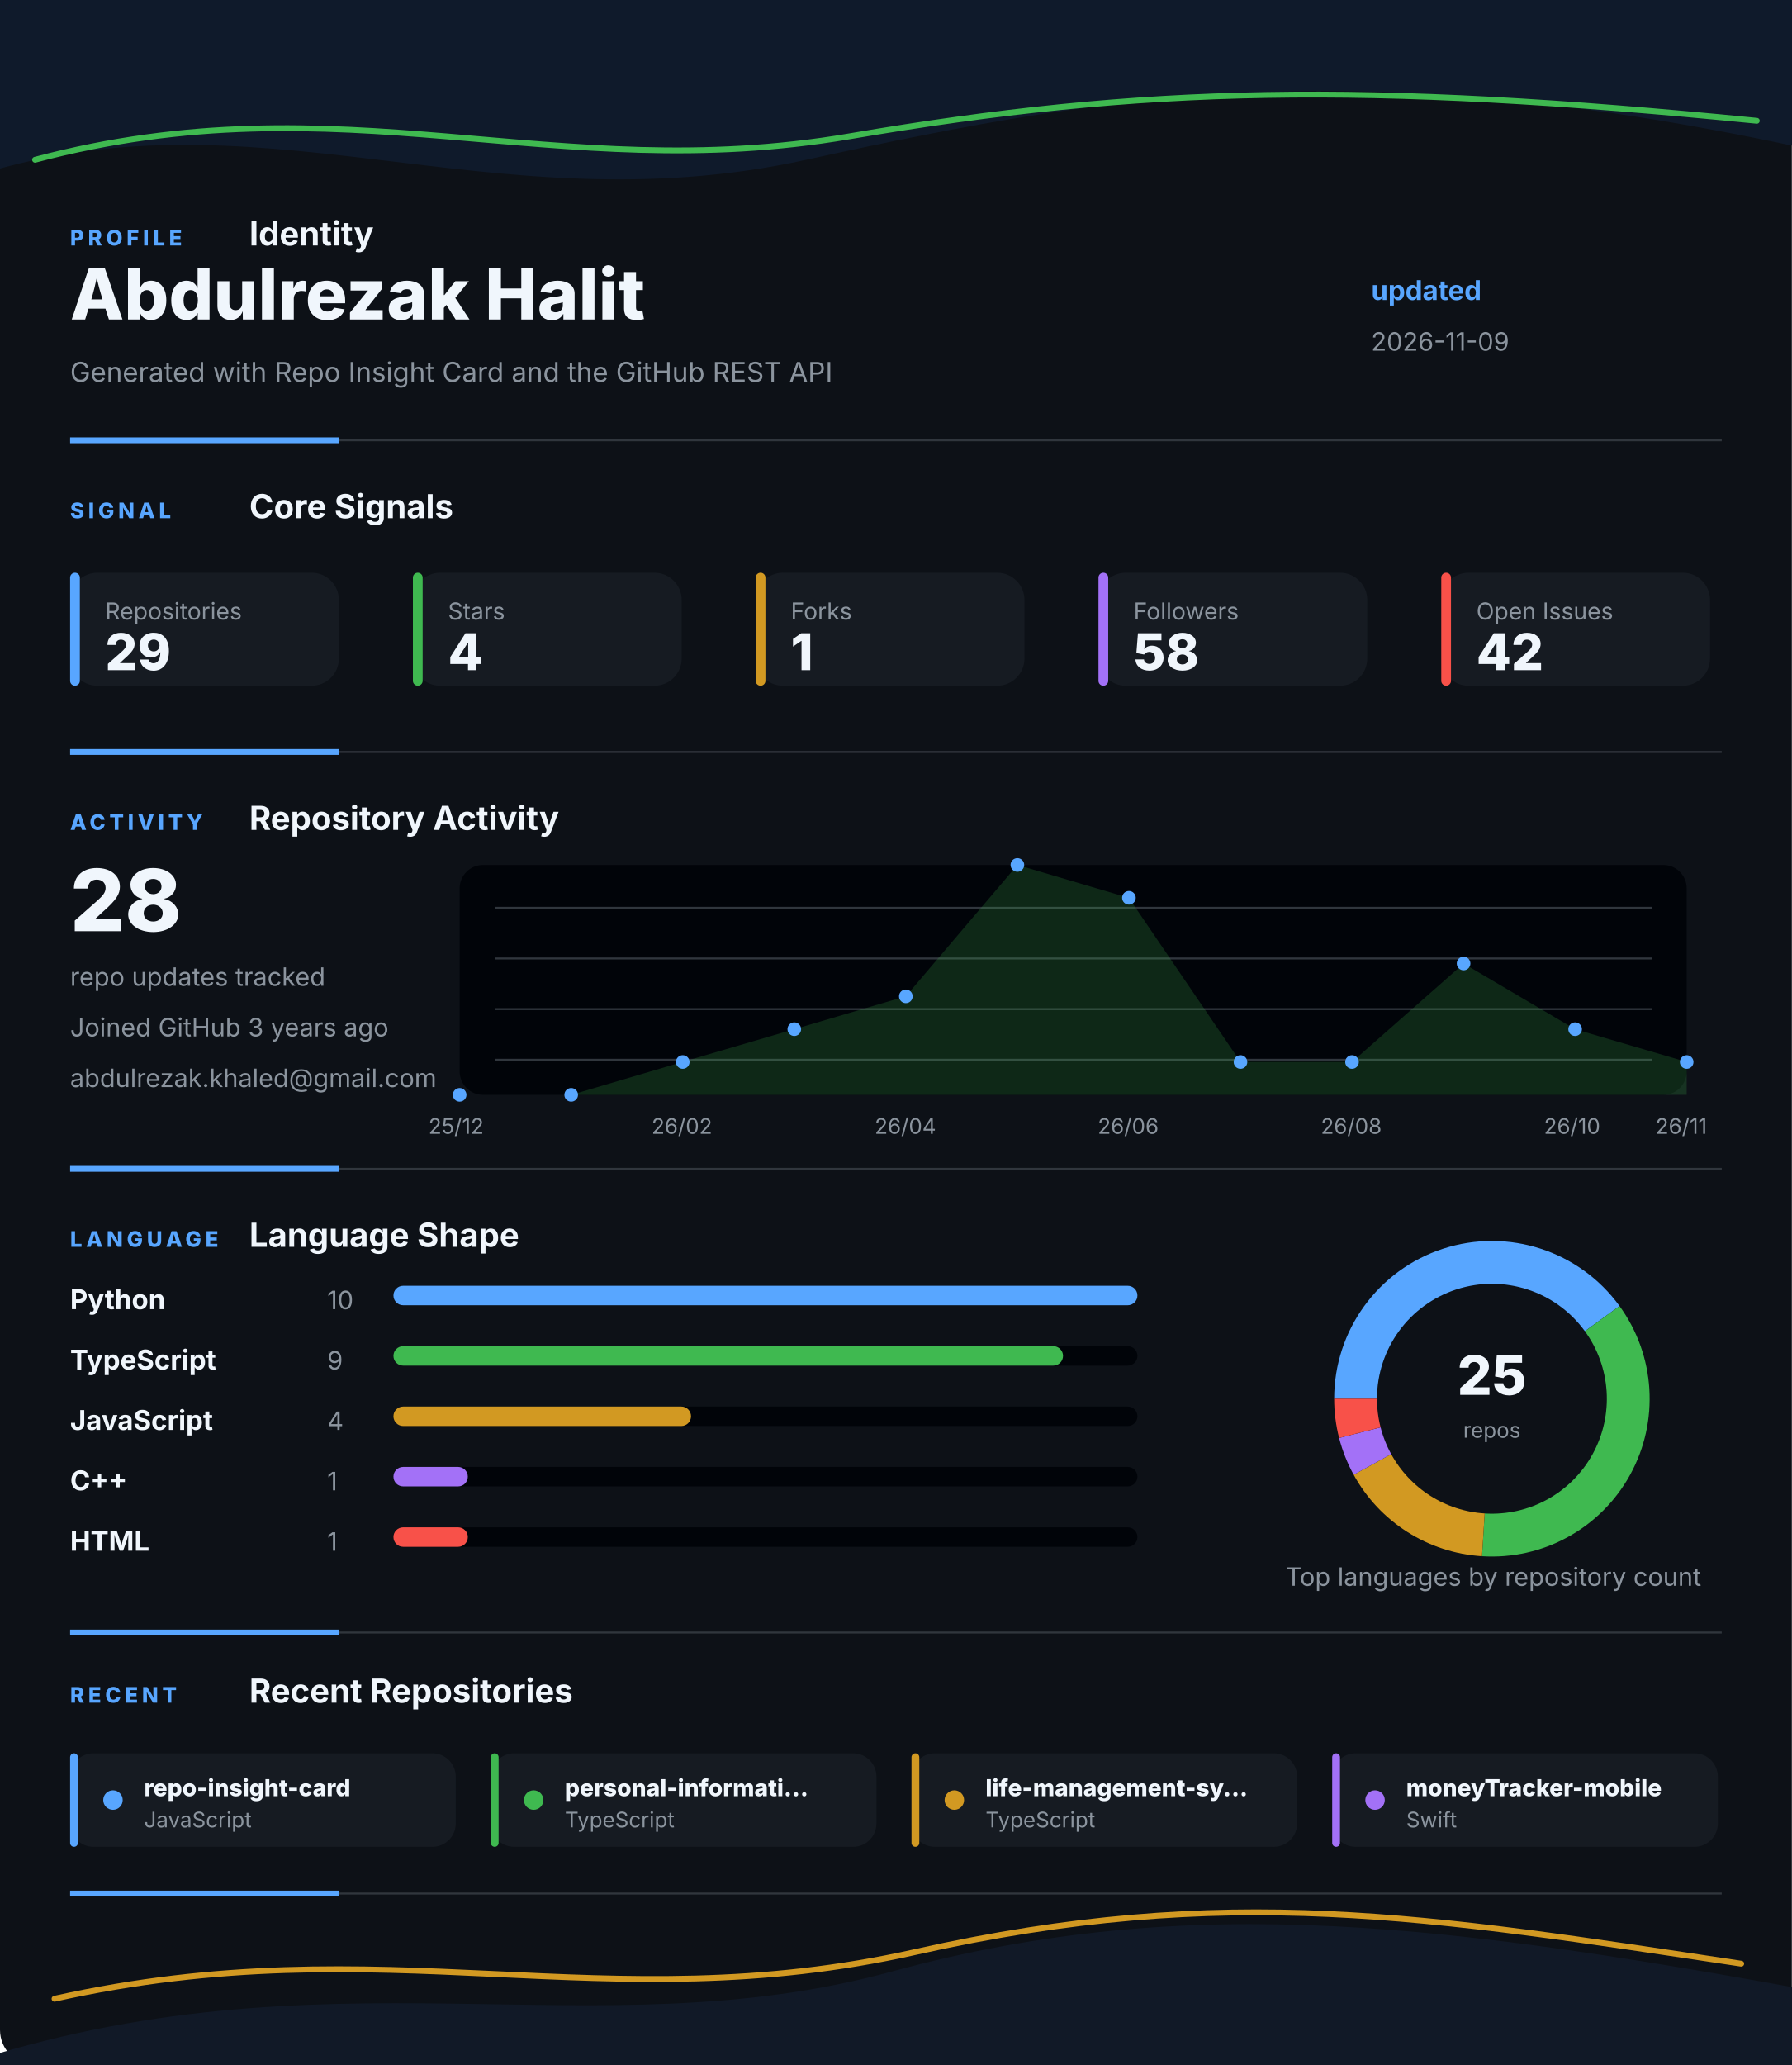
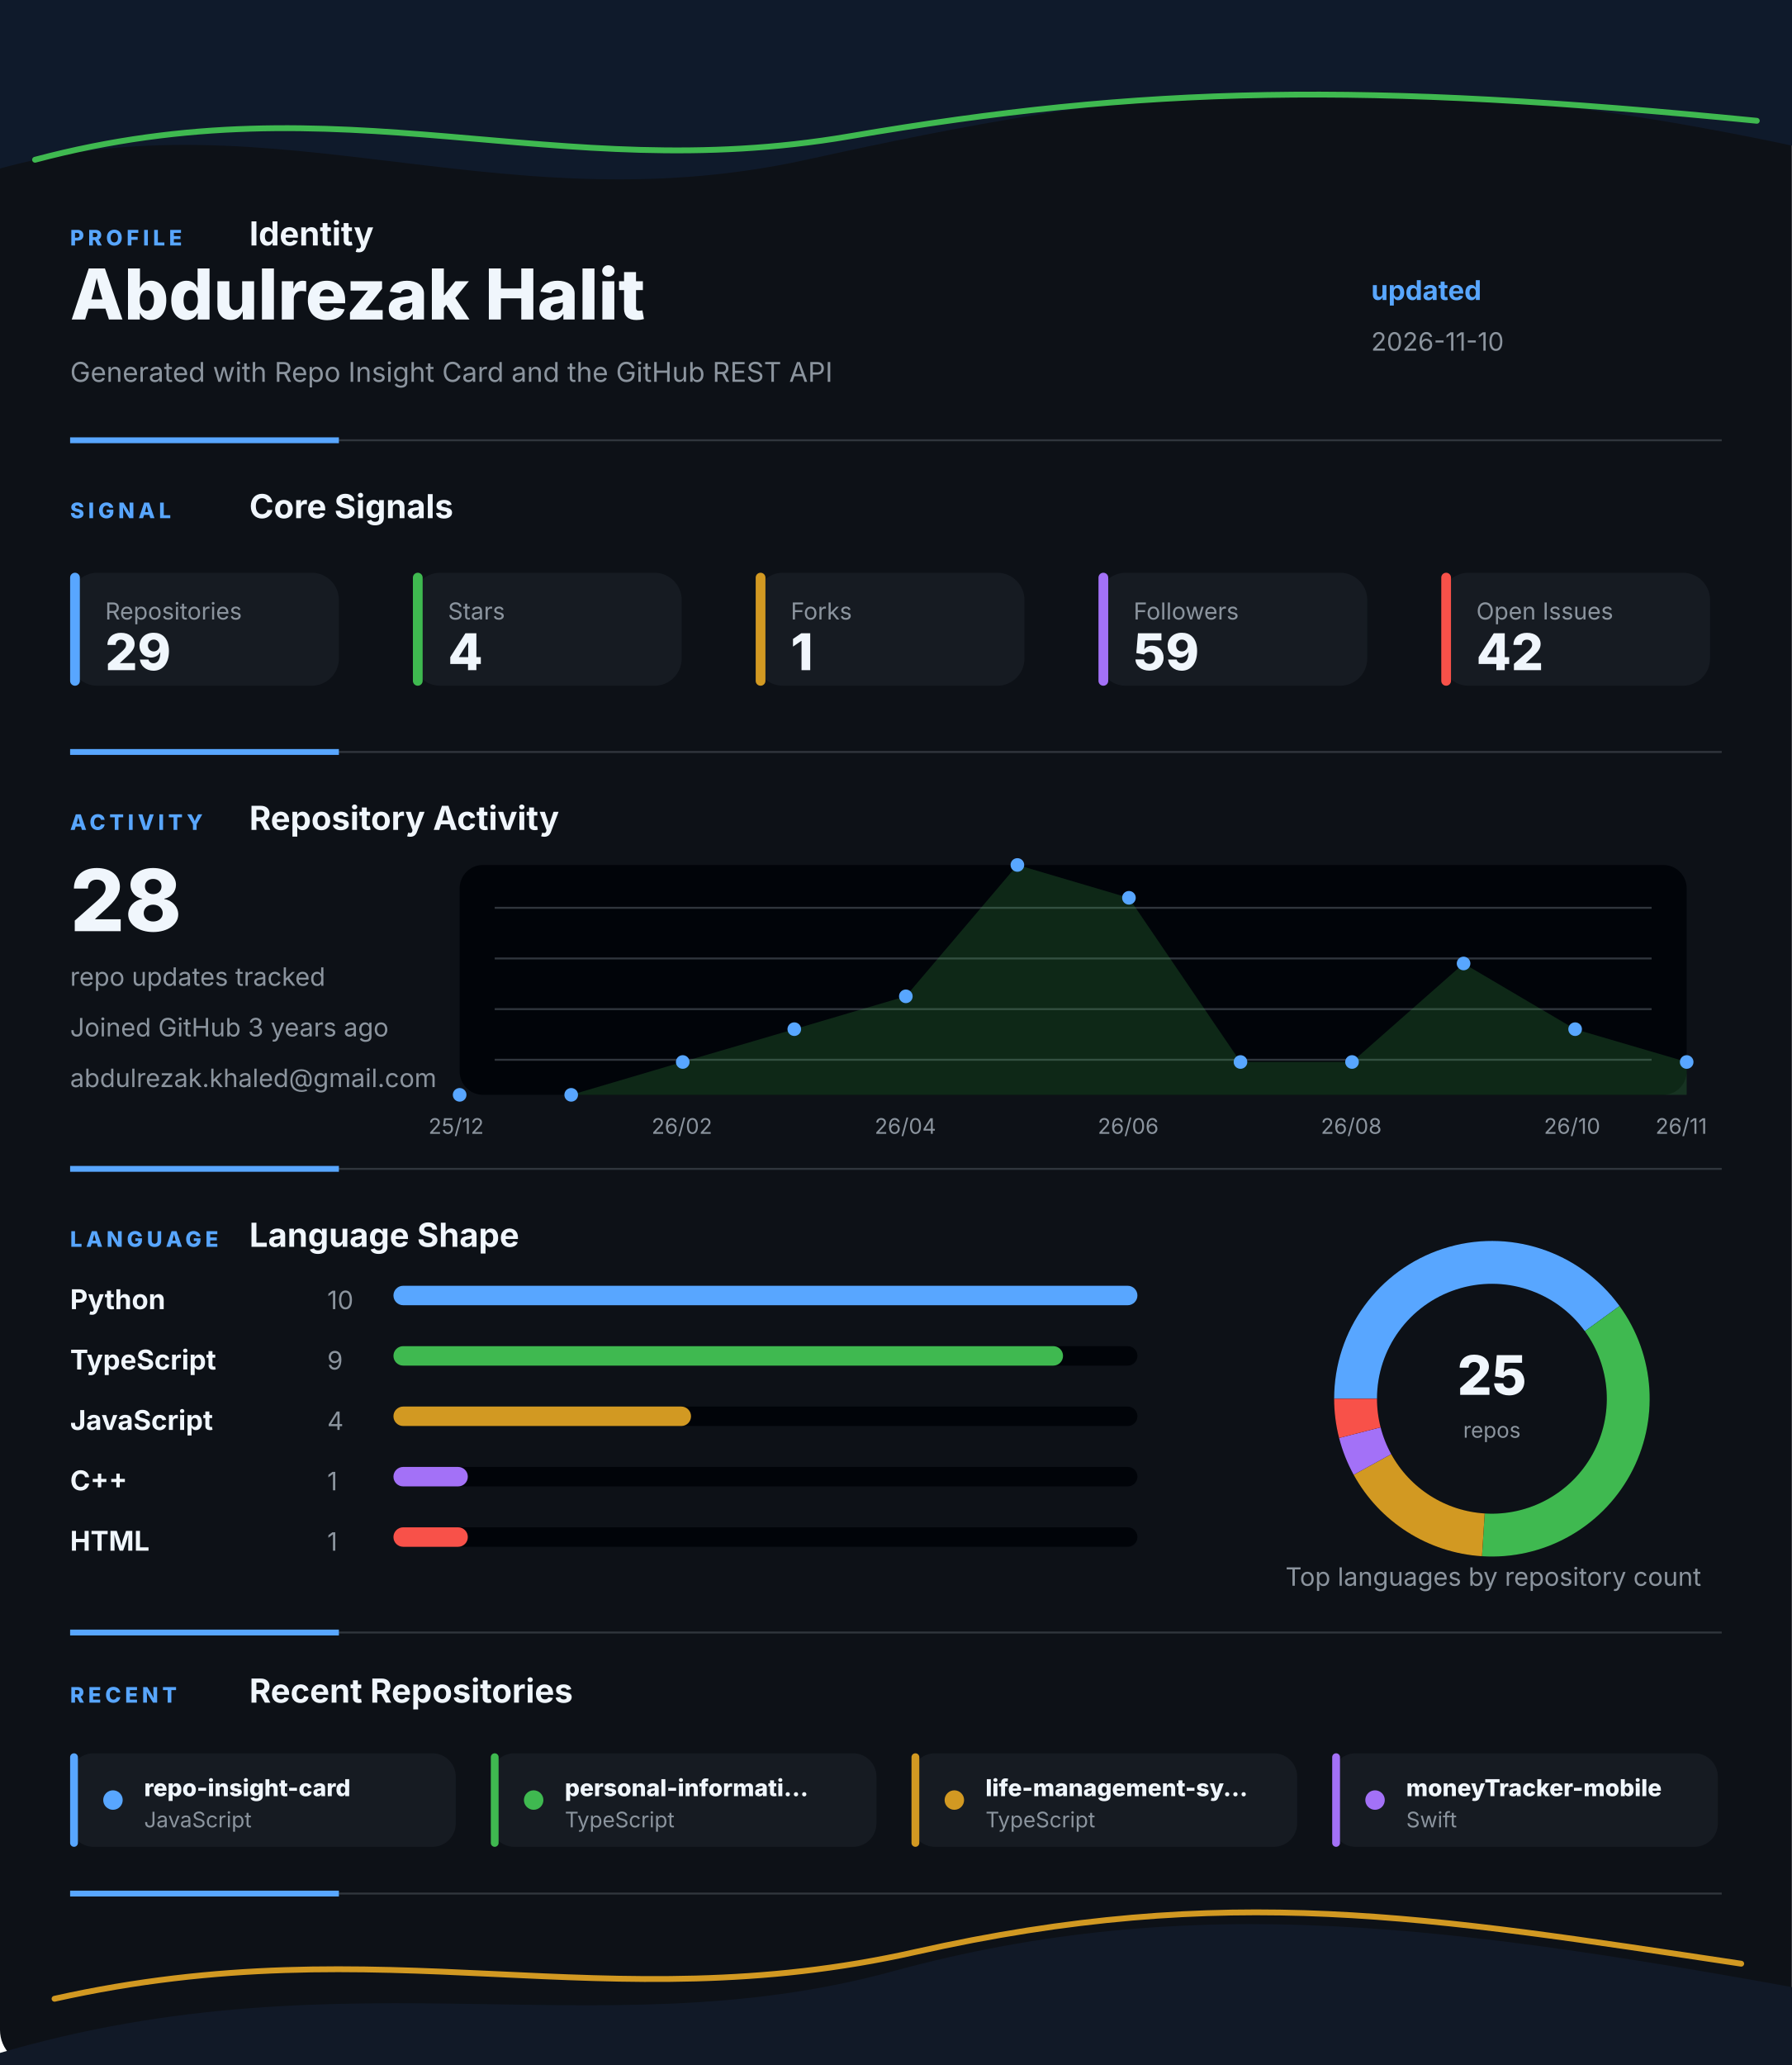
<svg xmlns="http://www.w3.org/2000/svg" width="920" height="1060" viewBox="0 0 920 1060" fill="none" role="img" aria-labelledby="title desc">
  <style>
    .gesture-top {
      animation: driftTop 8s ease-in-out infinite alternate;
      transform-origin: 50% 0%;
    }
    .gesture-bottom {
      animation: driftBottom 9s ease-in-out infinite alternate;
      transform-origin: 50% 100%;
    }
    .gesture-glow {
      animation: breathe 5s ease-in-out infinite alternate;
    }
    .section {
      animation: settle 700ms ease both;
    }
    .section-profile { animation-delay: 80ms; }
    .section-signal { animation-delay: 180ms; }
    .section-activity { animation-delay: 280ms; }
    .section-language { animation-delay: 380ms; }
    .section-recent { animation-delay: 480ms; }
    .metric-tile {
      animation: tileLift 4s ease-in-out infinite alternate;
      transform-box: fill-box;
      transform-origin: center;
    }
    .chart-line {
      stroke-dasharray: 1200;
      stroke-dashoffset: 1200;
      animation: drawLine 1.4s ease 500ms forwards;
    }
    .chart-dot {
      animation: pulseDot 2.6s ease-in-out infinite;
      transform-box: fill-box;
      transform-origin: center;
    }
    .bar-fill {
      animation: barBreathe 3.2s ease-in-out infinite alternate;
      transform-box: fill-box;
      transform-origin: left center;
    }
    .donut-slice {
      animation: ringGlow 3.8s ease-in-out infinite alternate;
    }
    @keyframes driftTop {
      from { transform: translateX(-8px) translateY(0); opacity: 0.86; }
      to { transform: translateX(8px) translateY(10px); opacity: 1; }
    }
    @keyframes driftBottom {
      from { transform: translateX(8px) translateY(4px); opacity: 0.82; }
      to { transform: translateX(-10px) translateY(-8px); opacity: 1; }
    }
    @keyframes breathe {
      from { opacity: 0.18; }
      to { opacity: 0.46; }
    }
    @keyframes settle {
      from { opacity: 0; transform: translateY(12px); }
      to { opacity: 1; transform: translateY(0); }
    }
    @keyframes tileLift {
      from { transform: translateY(0); }
      to { transform: translateY(-3px); }
    }
    @keyframes drawLine {
      to { stroke-dashoffset: 0; }
    }
    @keyframes pulseDot {
      0%, 100% { transform: scale(1); opacity: 0.86; }
      50% { transform: scale(1.45); opacity: 1; }
    }
    @keyframes barBreathe {
      from { opacity: 0.78; }
      to { opacity: 1; }
    }
    @keyframes ringGlow {
      from { opacity: 0.74; }
      to { opacity: 1; }
    }
  </style>
  <rect width="920" height="1060" rx="18" fill="#0D1117" />
  <g class="gesture-top" aria-hidden="true">
    <path d="M -18 92 C 130 42, 250 118, 414 82 S 706 26, 944 80 V 0 H -18 Z" fill="#0F1A2B" />
    <path class="gesture-glow" d="M 18 82 C 176 40, 284 96, 436 70 S 700 42, 902 62" stroke="#3FB950" stroke-width="3" stroke-linecap="round" />
  </g>
  <g class="section section-profile">
    <g>
      <text x="36" y="126" fill="#58A6FF" font-family="Inter, Segoe UI, Arial, sans-serif" font-size="11" font-weight="800" letter-spacing="2">PROFILE</text>
      <text x="128" y="126" fill="#F0F6FC" font-family="Inter, Segoe UI, Arial, sans-serif" font-size="17" font-weight="700">Identity</text>
    </g>
    <text x="36" y="164" fill="#F0F6FC" font-family="Inter, Segoe UI, Arial, sans-serif" font-size="36" font-weight="800">Abdulrezak Halit</text>
    <text x="36" y="196" fill="#8B949E" font-family="Inter, Segoe UI, Arial, sans-serif" font-size="14">Generated with Repo Insight Card and the GitHub REST API</text>
    <text x="704" y="154" fill="#58A6FF" font-family="Inter, Segoe UI, Arial, sans-serif" font-size="14" font-weight="700">updated</text>
-     <text x="704" y="180" fill="#8B949E" font-family="Inter, Segoe UI, Arial, sans-serif" font-size="13">2026-11-09</text>
+     <text x="704" y="180" fill="#8B949E" font-family="Inter, Segoe UI, Arial, sans-serif" font-size="13">2026-11-10</text>
    <g>
      <line x1="36" y1="226" x2="884" y2="226" stroke="#30363D" stroke-width="1" />
      <line x1="36" y1="226" x2="174" y2="226" stroke="#58A6FF" stroke-width="3" />
    </g>
  </g>
  <g class="section section-signal">
    <g>
      <text x="36" y="266" fill="#58A6FF" font-family="Inter, Segoe UI, Arial, sans-serif" font-size="11" font-weight="800" letter-spacing="2">SIGNAL</text>
      <text x="128" y="266" fill="#F0F6FC" font-family="Inter, Segoe UI, Arial, sans-serif" font-size="17" font-weight="700">Core Signals</text>
    </g>
    <g class="metric-tile">
      <rect x="36" y="294" width="138" height="58" rx="14" fill="#161B22" />
      <rect x="36" y="294" width="5" height="58" rx="2.5" fill="#58A6FF" />
      <text x="54" y="318" fill="#8B949E" font-family="Inter, Segoe UI, Arial, sans-serif" font-size="12">Repositories</text>
      <text x="54" y="344" fill="#F0F6FC" font-family="Inter, Segoe UI, Arial, sans-serif" font-size="26" font-weight="800">29</text>
    </g>
    <g class="metric-tile">
      <rect x="212" y="294" width="138" height="58" rx="14" fill="#161B22" />
      <rect x="212" y="294" width="5" height="58" rx="2.5" fill="#3FB950" />
      <text x="230" y="318" fill="#8B949E" font-family="Inter, Segoe UI, Arial, sans-serif" font-size="12">Stars</text>
      <text x="230" y="344" fill="#F0F6FC" font-family="Inter, Segoe UI, Arial, sans-serif" font-size="26" font-weight="800">4</text>
    </g>
    <g class="metric-tile">
      <rect x="388" y="294" width="138" height="58" rx="14" fill="#161B22" />
      <rect x="388" y="294" width="5" height="58" rx="2.5" fill="#D29922" />
      <text x="406" y="318" fill="#8B949E" font-family="Inter, Segoe UI, Arial, sans-serif" font-size="12">Forks</text>
      <text x="406" y="344" fill="#F0F6FC" font-family="Inter, Segoe UI, Arial, sans-serif" font-size="26" font-weight="800">1</text>
    </g>
    <g class="metric-tile">
      <rect x="564" y="294" width="138" height="58" rx="14" fill="#161B22" />
      <rect x="564" y="294" width="5" height="58" rx="2.5" fill="#A371F7" />
      <text x="582" y="318" fill="#8B949E" font-family="Inter, Segoe UI, Arial, sans-serif" font-size="12">Followers</text>
-       <text x="582" y="344" fill="#F0F6FC" font-family="Inter, Segoe UI, Arial, sans-serif" font-size="26" font-weight="800">58</text>
+       <text x="582" y="344" fill="#F0F6FC" font-family="Inter, Segoe UI, Arial, sans-serif" font-size="26" font-weight="800">59</text>
    </g>
    <g class="metric-tile">
      <rect x="740" y="294" width="138" height="58" rx="14" fill="#161B22" />
      <rect x="740" y="294" width="5" height="58" rx="2.5" fill="#F85149" />
      <text x="758" y="318" fill="#8B949E" font-family="Inter, Segoe UI, Arial, sans-serif" font-size="12">Open Issues</text>
      <text x="758" y="344" fill="#F0F6FC" font-family="Inter, Segoe UI, Arial, sans-serif" font-size="26" font-weight="800">42</text>
    </g>
    <g>
      <line x1="36" y1="386" x2="884" y2="386" stroke="#30363D" stroke-width="1" />
      <line x1="36" y1="386" x2="174" y2="386" stroke="#58A6FF" stroke-width="3" />
    </g>
  </g>
  <g class="section section-activity">
    <g>
      <text x="36" y="426" fill="#58A6FF" font-family="Inter, Segoe UI, Arial, sans-serif" font-size="11" font-weight="800" letter-spacing="2">ACTIVITY</text>
      <text x="128" y="426" fill="#F0F6FC" font-family="Inter, Segoe UI, Arial, sans-serif" font-size="17" font-weight="700">Repository Activity</text>
    </g>
    <g>
      <rect x="236" y="444" width="630" height="118" rx="12" fill="#010409" />
      <line x1="254" y1="466" x2="848" y2="466" stroke="#30363D" stroke-width="1" />
      <line x1="254" y1="492" x2="848" y2="492" stroke="#30363D" stroke-width="1" />
      <line x1="254" y1="518" x2="848" y2="518" stroke="#30363D" stroke-width="1" />
      <line x1="254" y1="544" x2="848" y2="544" stroke="#30363D" stroke-width="1" />
      <polygon points="236,562 236.0,562.0 293.3,562.0 350.5,545.1 407.8,528.3 465.1,511.4 522.4,444.0 579.6,460.9 636.9,545.1 694.2,545.1 751.5,494.6 808.7,528.3 866.0,545.1 866,562" fill="#3FB950" opacity="0.2" />
      <polyline class="chart-line" points="236.0,562.0 293.3,562.0 350.5,545.1 407.8,528.3 465.1,511.4 522.4,444.0 579.6,460.9 636.9,545.1 694.2,545.1 751.5,494.6 808.7,528.3 866.0,545.1" fill="none" stroke="#3FB950" stroke-width="4" stroke-linecap="round" stroke-linejoin="round" />
      <circle class="chart-dot" style="animation-delay: 0ms" cx="236" cy="562" r="3.5" fill="#58A6FF" />
      <circle class="chart-dot" style="animation-delay: 90ms" cx="293.273" cy="562" r="3.5" fill="#58A6FF" />
      <circle class="chart-dot" style="animation-delay: 180ms" cx="350.545" cy="545.143" r="3.5" fill="#58A6FF" />
      <circle class="chart-dot" style="animation-delay: 270ms" cx="407.818" cy="528.286" r="3.5" fill="#58A6FF" />
      <circle class="chart-dot" style="animation-delay: 360ms" cx="465.091" cy="511.429" r="3.5" fill="#58A6FF" />
      <circle class="chart-dot" style="animation-delay: 450ms" cx="522.364" cy="444" r="3.5" fill="#58A6FF" />
      <circle class="chart-dot" style="animation-delay: 540ms" cx="579.636" cy="460.857" r="3.5" fill="#58A6FF" />
      <circle class="chart-dot" style="animation-delay: 630ms" cx="636.909" cy="545.143" r="3.5" fill="#58A6FF" />
      <circle class="chart-dot" style="animation-delay: 720ms" cx="694.182" cy="545.143" r="3.5" fill="#58A6FF" />
      <circle class="chart-dot" style="animation-delay: 810ms" cx="751.455" cy="494.571" r="3.5" fill="#58A6FF" />
      <circle class="chart-dot" style="animation-delay: 900ms" cx="808.727" cy="528.286" r="3.5" fill="#58A6FF" />
      <circle class="chart-dot" style="animation-delay: 990ms" cx="866" cy="545.143" r="3.5" fill="#58A6FF" />
      <text x="220" y="582" fill="#8B949E" font-family="Inter, Segoe UI, Arial, sans-serif" font-size="11">25/12</text>
      <text x="334.545" y="582" fill="#8B949E" font-family="Inter, Segoe UI, Arial, sans-serif" font-size="11">26/02</text>
      <text x="449.091" y="582" fill="#8B949E" font-family="Inter, Segoe UI, Arial, sans-serif" font-size="11">26/04</text>
      <text x="563.636" y="582" fill="#8B949E" font-family="Inter, Segoe UI, Arial, sans-serif" font-size="11">26/06</text>
      <text x="678.182" y="582" fill="#8B949E" font-family="Inter, Segoe UI, Arial, sans-serif" font-size="11">26/08</text>
      <text x="792.727" y="582" fill="#8B949E" font-family="Inter, Segoe UI, Arial, sans-serif" font-size="11">26/10</text>
      <text x="850" y="582" fill="#8B949E" font-family="Inter, Segoe UI, Arial, sans-serif" font-size="11">26/11</text>
    </g>
    <text x="36" y="478" fill="#F0F6FC" font-family="Inter, Segoe UI, Arial, sans-serif" font-size="44" font-weight="800">28</text>
    <text x="36" y="506" fill="#8B949E" font-family="Inter, Segoe UI, Arial, sans-serif" font-size="13">repo updates tracked</text>
    <text x="36" y="532" fill="#8B949E" font-family="Inter, Segoe UI, Arial, sans-serif" font-size="13">Joined GitHub 3 years ago</text>
    <text x="36" y="558" fill="#8B949E" font-family="Inter, Segoe UI, Arial, sans-serif" font-size="13">abdulrezak.khaled@gmail.com</text>
    <g>
      <line x1="36" y1="600" x2="884" y2="600" stroke="#30363D" stroke-width="1" />
      <line x1="36" y1="600" x2="174" y2="600" stroke="#58A6FF" stroke-width="3" />
    </g>
  </g>
  <g class="section section-language">
    <g>
      <text x="36" y="640" fill="#58A6FF" font-family="Inter, Segoe UI, Arial, sans-serif" font-size="11" font-weight="800" letter-spacing="2">LANGUAGE</text>
      <text x="128" y="640" fill="#F0F6FC" font-family="Inter, Segoe UI, Arial, sans-serif" font-size="17" font-weight="700">Language Shape</text>
    </g>
    <g>
      <g>
        <text x="36" y="672" fill="#F0F6FC" font-family="Inter, Segoe UI, Arial, sans-serif" font-size="14" font-weight="700">Python</text>
        <text x="168" y="672" fill="#8B949E" font-family="Inter, Segoe UI, Arial, sans-serif" font-size="13">10</text>
        <rect x="202" y="660" width="382" height="10" rx="5" fill="#010409" />
        <rect class="bar-fill" x="202" y="660" width="382" height="10" rx="5" fill="#58A6FF" />
      </g>
      <g>
        <text x="36" y="703" fill="#F0F6FC" font-family="Inter, Segoe UI, Arial, sans-serif" font-size="14" font-weight="700">TypeScript</text>
        <text x="168" y="703" fill="#8B949E" font-family="Inter, Segoe UI, Arial, sans-serif" font-size="13">9</text>
        <rect x="202" y="691" width="382" height="10" rx="5" fill="#010409" />
        <rect class="bar-fill" x="202" y="691" width="343.8" height="10" rx="5" fill="#3FB950" />
      </g>
      <g>
        <text x="36" y="734" fill="#F0F6FC" font-family="Inter, Segoe UI, Arial, sans-serif" font-size="14" font-weight="700">JavaScript</text>
        <text x="168" y="734" fill="#8B949E" font-family="Inter, Segoe UI, Arial, sans-serif" font-size="13">4</text>
        <rect x="202" y="722" width="382" height="10" rx="5" fill="#010409" />
        <rect class="bar-fill" x="202" y="722" width="152.8" height="10" rx="5" fill="#D29922" />
      </g>
      <g>
        <text x="36" y="765" fill="#F0F6FC" font-family="Inter, Segoe UI, Arial, sans-serif" font-size="14" font-weight="700">C++</text>
        <text x="168" y="765" fill="#8B949E" font-family="Inter, Segoe UI, Arial, sans-serif" font-size="13">1</text>
        <rect x="202" y="753" width="382" height="10" rx="5" fill="#010409" />
        <rect class="bar-fill" x="202" y="753" width="38.2" height="10" rx="5" fill="#A371F7" />
      </g>
      <g>
        <text x="36" y="796" fill="#F0F6FC" font-family="Inter, Segoe UI, Arial, sans-serif" font-size="14" font-weight="700">HTML</text>
        <text x="168" y="796" fill="#8B949E" font-family="Inter, Segoe UI, Arial, sans-serif" font-size="13">1</text>
        <rect x="202" y="784" width="382" height="10" rx="5" fill="#010409" />
        <rect class="bar-fill" x="202" y="784" width="38.2" height="10" rx="5" fill="#F85149" />
      </g>
    </g>
    <g>
      <circle cx="766" cy="718" r="70" fill="none" stroke="#010409" stroke-width="22" />
      <path class="donut-slice" d="M 822.631 676.855 A 70 70 0 0 0 696 718" fill="none" stroke="#58A6FF" stroke-width="22" stroke-linecap="butt" />
      <path class="donut-slice" d="M 761.605 787.862 A 70 70 0 0 0 822.631 676.855" fill="none" stroke="#3FB950" stroke-width="22" stroke-linecap="butt" />
      <path class="donut-slice" d="M 704.659 751.723 A 70 70 0 0 0 761.605 787.862" fill="none" stroke="#D29922" stroke-width="22" stroke-linecap="butt" />
      <path class="donut-slice" d="M 698.199 735.408 A 70 70 0 0 0 704.659 751.723" fill="none" stroke="#A371F7" stroke-width="22" stroke-linecap="butt" />
      <path class="donut-slice" d="M 696 718 A 70 70 0 0 0 698.199 735.408" fill="none" stroke="#F85149" stroke-width="22" stroke-linecap="butt" />
      <circle cx="766" cy="718" r="56" fill="#0D1117" />
      <text x="766" y="716" text-anchor="middle" fill="#F0F6FC" font-family="Inter, Segoe UI, Arial, sans-serif" font-size="28" font-weight="800">25</text>
      <text x="766" y="738" text-anchor="middle" fill="#8B949E" font-family="Inter, Segoe UI, Arial, sans-serif" font-size="11">repos</text>
    </g>
    <text x="660" y="814" fill="#8B949E" font-family="Inter, Segoe UI, Arial, sans-serif" font-size="13">Top languages by repository count</text>
    <g>
      <line x1="36" y1="838" x2="884" y2="838" stroke="#30363D" stroke-width="1" />
      <line x1="36" y1="838" x2="174" y2="838" stroke="#58A6FF" stroke-width="3" />
    </g>
  </g>
  <g class="section section-recent">
    <g>
      <text x="36" y="874" fill="#58A6FF" font-family="Inter, Segoe UI, Arial, sans-serif" font-size="11" font-weight="800" letter-spacing="2">RECENT</text>
      <text x="128" y="874" fill="#F0F6FC" font-family="Inter, Segoe UI, Arial, sans-serif" font-size="17" font-weight="700">Recent Repositories</text>
    </g>
    <g>
      <g class="metric-tile">
        <rect x="36" y="900" width="198" height="48" rx="12" fill="#161B22" />
        <rect x="36" y="900" width="4" height="48" rx="2" fill="#58A6FF" />
        <circle cx="58" cy="924" r="5" fill="#58A6FF" />
        <text x="74" y="922" fill="#F0F6FC" font-family="Inter, Segoe UI, Arial, sans-serif" font-size="12" font-weight="800">repo-insight-card</text>
        <text x="74" y="938" fill="#8B949E" font-family="Inter, Segoe UI, Arial, sans-serif" font-size="11">JavaScript</text>
      </g>
      <g class="metric-tile">
        <rect x="252" y="900" width="198" height="48" rx="12" fill="#161B22" />
        <rect x="252" y="900" width="4" height="48" rx="2" fill="#3FB950" />
        <circle cx="274" cy="924" r="5" fill="#3FB950" />
        <text x="290" y="922" fill="#F0F6FC" font-family="Inter, Segoe UI, Arial, sans-serif" font-size="12" font-weight="800">personal-informati...</text>
        <text x="290" y="938" fill="#8B949E" font-family="Inter, Segoe UI, Arial, sans-serif" font-size="11">TypeScript</text>
      </g>
      <g class="metric-tile">
        <rect x="468" y="900" width="198" height="48" rx="12" fill="#161B22" />
        <rect x="468" y="900" width="4" height="48" rx="2" fill="#D29922" />
        <circle cx="490" cy="924" r="5" fill="#D29922" />
        <text x="506" y="922" fill="#F0F6FC" font-family="Inter, Segoe UI, Arial, sans-serif" font-size="12" font-weight="800">life-management-sy...</text>
        <text x="506" y="938" fill="#8B949E" font-family="Inter, Segoe UI, Arial, sans-serif" font-size="11">TypeScript</text>
      </g>
      <g class="metric-tile">
        <rect x="684" y="900" width="198" height="48" rx="12" fill="#161B22" />
        <rect x="684" y="900" width="4" height="48" rx="2" fill="#A371F7" />
        <circle cx="706" cy="924" r="5" fill="#A371F7" />
        <text x="722" y="922" fill="#F0F6FC" font-family="Inter, Segoe UI, Arial, sans-serif" font-size="12" font-weight="800">moneyTracker-mobile</text>
        <text x="722" y="938" fill="#8B949E" font-family="Inter, Segoe UI, Arial, sans-serif" font-size="11">Swift</text>
      </g>
    </g>
    <g>
      <line x1="36" y1="972" x2="884" y2="972" stroke="#30363D" stroke-width="1" />
      <line x1="36" y1="972" x2="174" y2="972" stroke="#58A6FF" stroke-width="3" />
    </g>
  </g>
  <g class="gesture-bottom" aria-hidden="true">
    <path d="M -20 1060 C 168 998, 304 1054, 458 1012 S 746 988, 942 1024 V 1060 Z" fill="#111927" />
    <path class="gesture-glow" d="M 28 1026 C 198 988, 310 1038, 470 1002 S 734 984, 894 1008" stroke="#D29922" stroke-width="3" stroke-linecap="round" />
  </g>
</svg>
